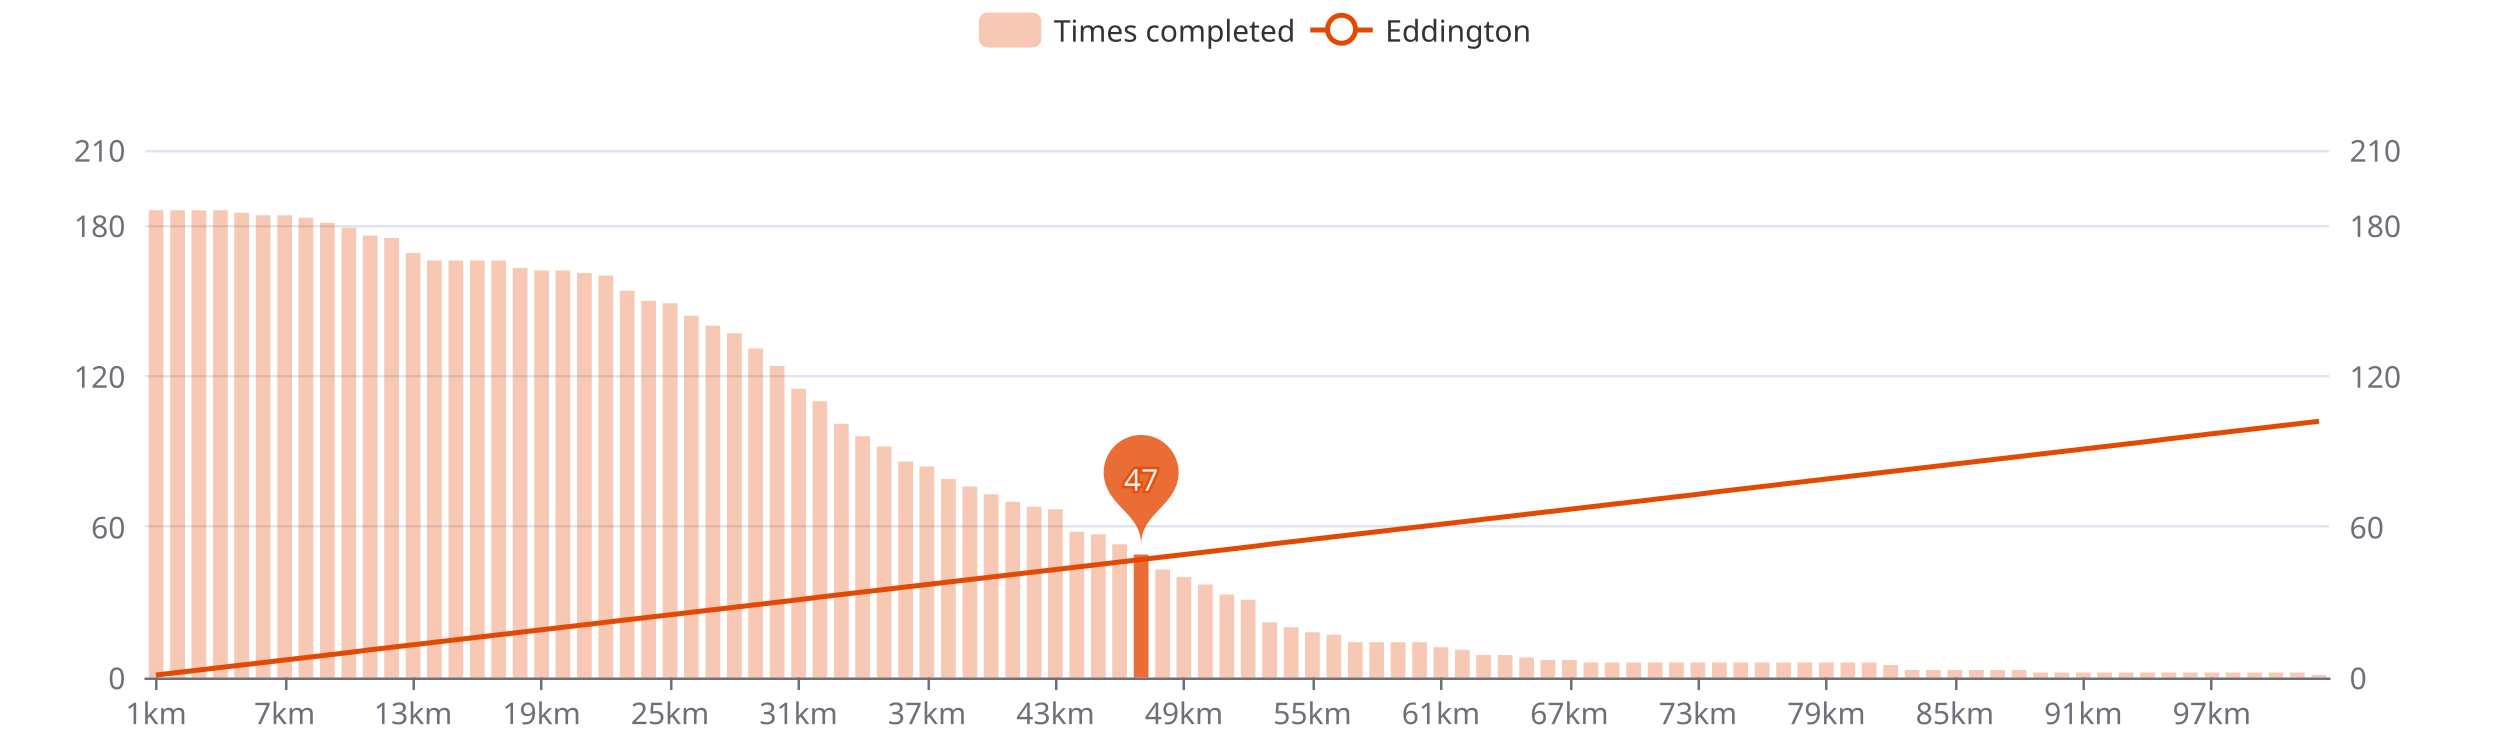
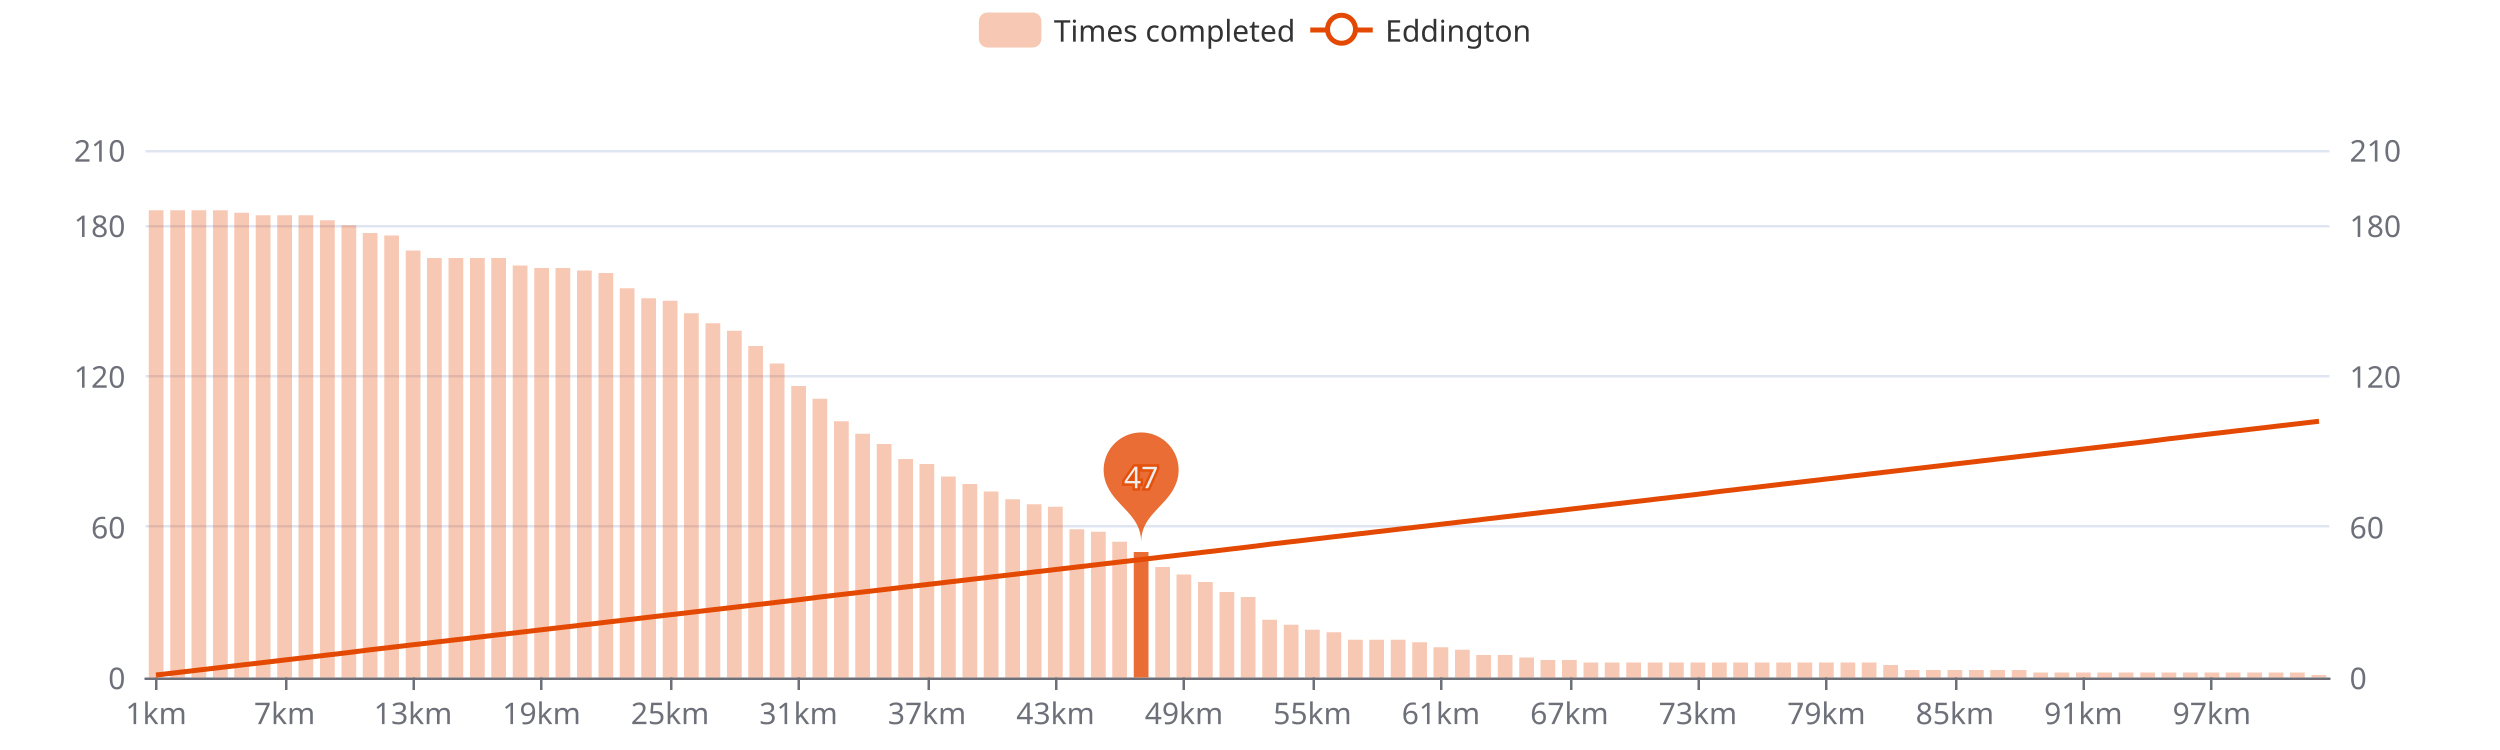
<svg xmlns="http://www.w3.org/2000/svg" width="1000" height="300" version="1.1" baseProfile="full" viewBox="0 0 1000 300">
  <rect width="1000" height="300" x="0" y="0" id="0" fill="#ffffff" />
  <path d="M58.2 271.5L931.8 271.5" fill="none" stroke="#E0E6F1" />
  <path d="M58.2 210.5L931.8 210.5" fill="none" stroke="#E0E6F1" />
  <path d="M58.2 150.5L931.8 150.5" fill="none" stroke="#E0E6F1" />
  <path d="M58.2 90.5L931.8 90.5" fill="none" stroke="#E0E6F1" />
  <path d="M58.2 60.5L931.8 60.5" fill="none" stroke="#E0E6F1" />
  <path d="M58.2 271.5L931.8 271.5" fill="none" stroke="#6E7079" stroke-linecap="round" />
  <path d="M62.5 271L62.5 276" fill="none" stroke="#6E7079" />
  <path d="M114.5 271L114.5 276" fill="none" stroke="#6E7079" />
  <path d="M165.5 271L165.5 276" fill="none" stroke="#6E7079" />
  <path d="M216.5 271L216.5 276" fill="none" stroke="#6E7079" />
  <path d="M268.5 271L268.5 276" fill="none" stroke="#6E7079" />
  <path d="M319.5 271L319.5 276" fill="none" stroke="#6E7079" />
  <path d="M371.5 271L371.5 276" fill="none" stroke="#6E7079" />
  <path d="M422.5 271L422.5 276" fill="none" stroke="#6E7079" />
  <path d="M473.5 271L473.5 276" fill="none" stroke="#6E7079" />
  <path d="M525.5 271L525.5 276" fill="none" stroke="#6E7079" />
  <path d="M576.5 271L576.5 276" fill="none" stroke="#6E7079" />
  <path d="M628.5 271L628.5 276" fill="none" stroke="#6E7079" />
  <path d="M679.5 271L679.5 276" fill="none" stroke="#6E7079" />
  <path d="M730.5 271L730.5 276" fill="none" stroke="#6E7079" />
  <path d="M782.5 271L782.5 276" fill="none" stroke="#6E7079" />
  <path d="M833.5 271L833.5 276" fill="none" stroke="#6E7079" />
  <path d="M884.5 271L884.5 276" fill="none" stroke="#6E7079" />
  <text dominant-baseline="central" text-anchor="end" style="font-size:12px;font-family:sans-serif;" transform="translate(50.16 271)" fill="#6E7079">0</text>
  <text dominant-baseline="central" text-anchor="end" style="font-size:12px;font-family:sans-serif;" transform="translate(50.16 210.7143)" fill="#6E7079">60</text>
  <text dominant-baseline="central" text-anchor="end" style="font-size:12px;font-family:sans-serif;" transform="translate(50.16 150.4286)" fill="#6E7079">120</text>
  <text dominant-baseline="central" text-anchor="end" style="font-size:12px;font-family:sans-serif;" transform="translate(50.16 90.1429)" fill="#6E7079">180</text>
  <text dominant-baseline="central" text-anchor="end" style="font-size:12px;font-family:sans-serif;" transform="translate(50.16 60)" fill="#6E7079">210</text>
  <text dominant-baseline="central" text-anchor="start" style="font-size:12px;font-family:sans-serif;" transform="translate(939.84 271)" fill="#6E7079">0</text>
  <text dominant-baseline="central" text-anchor="start" style="font-size:12px;font-family:sans-serif;" transform="translate(939.84 210.7143)" fill="#6E7079">60</text>
  <text dominant-baseline="central" text-anchor="start" style="font-size:12px;font-family:sans-serif;" transform="translate(939.84 150.4286)" fill="#6E7079">120</text>
  <text dominant-baseline="central" text-anchor="start" style="font-size:12px;font-family:sans-serif;" transform="translate(939.84 90.1429)" fill="#6E7079">180</text>
  <text dominant-baseline="central" text-anchor="start" style="font-size:12px;font-family:sans-serif;" transform="translate(939.84 60)" fill="#6E7079">210</text>
  <text dominant-baseline="central" text-anchor="middle" style="font-size:12px;font-family:sans-serif;" y="6" transform="translate(62.4427 279)" fill="#6E7079">1km</text>
  <text dominant-baseline="central" text-anchor="middle" style="font-size:12px;font-family:sans-serif;" y="6" transform="translate(113.8357 279)" fill="#6E7079">7km</text>
  <text dominant-baseline="central" text-anchor="middle" style="font-size:12px;font-family:sans-serif;" y="6" transform="translate(165.2286 279)" fill="#6E7079">13km</text>
  <text dominant-baseline="central" text-anchor="middle" style="font-size:12px;font-family:sans-serif;" y="6" transform="translate(216.6216 279)" fill="#6E7079">19km</text>
  <text dominant-baseline="central" text-anchor="middle" style="font-size:12px;font-family:sans-serif;" y="6" transform="translate(268.0145 279)" fill="#6E7079">25km</text>
  <text dominant-baseline="central" text-anchor="middle" style="font-size:12px;font-family:sans-serif;" y="6" transform="translate(319.4075 279)" fill="#6E7079">31km</text>
  <text dominant-baseline="central" text-anchor="middle" style="font-size:12px;font-family:sans-serif;" y="6" transform="translate(370.8004 279)" fill="#6E7079">37km</text>
  <text dominant-baseline="central" text-anchor="middle" style="font-size:12px;font-family:sans-serif;" y="6" transform="translate(422.1933 279)" fill="#6E7079">43km</text>
  <text dominant-baseline="central" text-anchor="middle" style="font-size:12px;font-family:sans-serif;" y="6" transform="translate(473.5863 279)" fill="#6E7079">49km</text>
  <text dominant-baseline="central" text-anchor="middle" style="font-size:12px;font-family:sans-serif;" y="6" transform="translate(524.9792 279)" fill="#6E7079">55km</text>
  <text dominant-baseline="central" text-anchor="middle" style="font-size:12px;font-family:sans-serif;" y="6" transform="translate(576.3722 279)" fill="#6E7079">61km</text>
  <text dominant-baseline="central" text-anchor="middle" style="font-size:12px;font-family:sans-serif;" y="6" transform="translate(627.7651 279)" fill="#6E7079">67km</text>
  <text dominant-baseline="central" text-anchor="middle" style="font-size:12px;font-family:sans-serif;" y="6" transform="translate(679.158 279)" fill="#6E7079">73km</text>
  <text dominant-baseline="central" text-anchor="middle" style="font-size:12px;font-family:sans-serif;" y="6" transform="translate(730.551 279)" fill="#6E7079">79km</text>
  <text dominant-baseline="central" text-anchor="middle" style="font-size:12px;font-family:sans-serif;" y="6" transform="translate(781.9439 279)" fill="#6E7079">85km</text>
  <text dominant-baseline="central" text-anchor="middle" style="font-size:12px;font-family:sans-serif;" y="6" transform="translate(833.3369 279)" fill="#6E7079">91km</text>
  <text dominant-baseline="central" text-anchor="middle" style="font-size:12px;font-family:sans-serif;" y="6" transform="translate(884.7298 279)" fill="#6E7079">97km</text>
  <path d="M59.5 271l5.9 0l0 -186.9l-5.9 0Z" fill="rgb(227,73,2)" fill-opacity="0.3" />
  <path d="M68.1 271l5.9 0l0 -186.9l-5.9 0Z" fill="rgb(227,73,2)" fill-opacity="0.3" />
  <path d="M76.6 271l5.9 0l0 -186.9l-5.9 0Z" fill="rgb(227,73,2)" fill-opacity="0.3" />
  <path d="M85.2 271l5.9 0l0 -186.9l-5.9 0Z" fill="rgb(227,73,2)" fill-opacity="0.3" />
  <path d="M93.7 271l5.9 0l0 -185.9l-5.9 0Z" fill="rgb(227,73,2)" fill-opacity="0.3" />
  <path d="M102.3 271l5.9 0l0 -184.9l-5.9 0Z" fill="rgb(227,73,2)" fill-opacity="0.3" />
  <path d="M110.9 271l5.9 0l0 -184.9l-5.9 0Z" fill="rgb(227,73,2)" fill-opacity="0.3" />
-   <path d="M119.4 271l5.9 0l0 -183.9l-5.9 0Z" fill="rgb(227,73,2)" fill-opacity="0.3" />
-   <path d="M128 271l5.9 0l0 -181.9l-5.9 0Z" fill="rgb(227,73,2)" fill-opacity="0.3" />
-   <path d="M136.6 271l5.9 0l0 -179.9l-5.9 0Z" fill="rgb(227,73,2)" fill-opacity="0.3" />
-   <path d="M145.1 271l5.9 0l0 -176.8l-5.9 0Z" fill="rgb(227,73,2)" fill-opacity="0.3" />
-   <path d="M153.7 271l5.9 0l0 -175.8l-5.9 0Z" fill="rgb(227,73,2)" fill-opacity="0.3" />
-   <path d="M162.3 271l5.9 0l0 -169.8l-5.9 0Z" fill="rgb(227,73,2)" fill-opacity="0.3" />
-   <path d="M170.8 271l5.9 0l0 -166.8l-5.9 0Z" fill="rgb(227,73,2)" fill-opacity="0.3" />
-   <path d="M179.4 271l5.9 0l0 -166.8l-5.9 0Z" fill="rgb(227,73,2)" fill-opacity="0.3" />
-   <path d="M188 271l5.9 0l0 -166.8l-5.9 0Z" fill="rgb(227,73,2)" fill-opacity="0.3" />
-   <path d="M196.5 271l5.9 0l0 -166.8l-5.9 0Z" fill="rgb(227,73,2)" fill-opacity="0.3" />
-   <path d="M205.1 271l5.9 0l0 -163.8l-5.9 0Z" fill="rgb(227,73,2)" fill-opacity="0.3" />
-   <path d="M213.7 271l5.9 0l0 -162.8l-5.9 0Z" fill="rgb(227,73,2)" fill-opacity="0.3" />
-   <path d="M222.2 271l5.9 0l0 -162.8l-5.9 0Z" fill="rgb(227,73,2)" fill-opacity="0.3" />
-   <path d="M230.8 271l5.9 0l0 -161.8l-5.9 0Z" fill="rgb(227,73,2)" fill-opacity="0.3" />
-   <path d="M239.4 271l5.9 0l0 -160.8l-5.9 0Z" fill="rgb(227,73,2)" fill-opacity="0.3" />
-   <path d="M247.9 271l5.9 0l0 -154.7l-5.9 0Z" fill="rgb(227,73,2)" fill-opacity="0.3" />
-   <path d="M256.5 271l5.9 0l0 -150.7l-5.9 0Z" fill="rgb(227,73,2)" fill-opacity="0.3" />
-   <path d="M265.1 271l5.9 0l0 -149.7l-5.9 0Z" fill="rgb(227,73,2)" fill-opacity="0.3" />
-   <path d="M273.6 271l5.9 0l0 -144.7l-5.9 0Z" fill="rgb(227,73,2)" fill-opacity="0.3" />
-   <path d="M282.2 271l5.9 0l0 -140.7l-5.9 0Z" fill="rgb(227,73,2)" fill-opacity="0.3" />
-   <path d="M290.8 271l5.9 0l0 -137.7l-5.9 0Z" fill="rgb(227,73,2)" fill-opacity="0.3" />
-   <path d="M299.3 271l5.9 0l0 -131.6l-5.9 0Z" fill="rgb(227,73,2)" fill-opacity="0.3" />
-   <path d="M307.9 271l5.9 0l0 -124.6l-5.9 0Z" fill="rgb(227,73,2)" fill-opacity="0.3" />
-   <path d="M316.5 271l5.9 0l0 -115.5l-5.9 0Z" fill="rgb(227,73,2)" fill-opacity="0.3" />
-   <path d="M325 271l5.9 0l0 -110.5l-5.9 0Z" fill="rgb(227,73,2)" fill-opacity="0.3" />
-   <path d="M333.6 271l5.9 0l0 -101.5l-5.9 0Z" fill="rgb(227,73,2)" fill-opacity="0.3" />
-   <path d="M342.1 271l5.9 0l0 -96.5l-5.9 0Z" fill="rgb(227,73,2)" fill-opacity="0.3" />
-   <path d="M350.7 271l5.9 0l0 -92.4l-5.9 0Z" fill="rgb(227,73,2)" fill-opacity="0.3" />
-   <path d="M359.3 271l5.9 0l0 -86.4l-5.9 0Z" fill="rgb(227,73,2)" fill-opacity="0.3" />
-   <path d="M367.8 271l5.9 0l0 -84.4l-5.9 0Z" fill="rgb(227,73,2)" fill-opacity="0.3" />
-   <path d="M376.4 271l5.9 0l0 -79.4l-5.9 0Z" fill="rgb(227,73,2)" fill-opacity="0.3" />
-   <path d="M385 271l5.9 0l0 -76.4l-5.9 0Z" fill="rgb(227,73,2)" fill-opacity="0.3" />
-   <path d="M393.5 271l5.9 0l0 -73.3l-5.9 0Z" fill="rgb(227,73,2)" fill-opacity="0.3" />
-   <path d="M402.1 271l5.9 0l0 -70.3l-5.9 0Z" fill="rgb(227,73,2)" fill-opacity="0.3" />
-   <path d="M410.7 271l5.9 0l0 -68.3l-5.9 0Z" fill="rgb(227,73,2)" fill-opacity="0.3" />
-   <path d="M419.2 271l5.9 0l0 -67.3l-5.9 0Z" fill="rgb(227,73,2)" fill-opacity="0.3" />
-   <path d="M427.8 271l5.9 0l0 -58.3l-5.9 0Z" fill="rgb(227,73,2)" fill-opacity="0.3" />
-   <path d="M436.4 271l5.9 0l0 -57.3l-5.9 0Z" fill="rgb(227,73,2)" fill-opacity="0.3" />
-   <path d="M444.9 271l5.9 0l0 -53.3l-5.9 0Z" fill="rgb(227,73,2)" fill-opacity="0.3" />
-   <path d="M453.5 271l5.9 0l0 -49.2l-5.9 0Z" fill="rgb(227,73,2)" fill-opacity="0.8" />
-   <path d="M462.1 271l5.9 0l0 -43.2l-5.9 0Z" fill="rgb(227,73,2)" fill-opacity="0.3" />
-   <path d="M470.6 271l5.9 0l0 -40.2l-5.9 0Z" fill="rgb(227,73,2)" fill-opacity="0.3" />
-   <path d="M479.2 271l5.9 0l0 -37.2l-5.9 0Z" fill="rgb(227,73,2)" fill-opacity="0.3" />
-   <path d="M487.8 271l5.9 0l0 -33.2l-5.9 0Z" fill="rgb(227,73,2)" fill-opacity="0.3" />
-   <path d="M496.3 271l5.9 0l0 -31.1l-5.9 0Z" fill="rgb(227,73,2)" fill-opacity="0.3" />
-   <path d="M504.9 271l5.9 0l0 -22.1l-5.9 0Z" fill="rgb(227,73,2)" fill-opacity="0.3" />
-   <path d="M513.5 271l5.9 0l0 -20.1l-5.9 0Z" fill="rgb(227,73,2)" fill-opacity="0.3" />
-   <path d="M522 271l5.9 0l0 -18.1l-5.9 0Z" fill="rgb(227,73,2)" fill-opacity="0.3" />
-   <path d="M530.6 271l5.9 0l0 -17.1l-5.9 0Z" fill="rgb(227,73,2)" fill-opacity="0.3" />
-   <path d="M539.2 271l5.9 0l0 -14.1l-5.9 0Z" fill="rgb(227,73,2)" fill-opacity="0.3" />
-   <path d="M547.7 271l5.9 0l0 -14.1l-5.9 0Z" fill="rgb(227,73,2)" fill-opacity="0.3" />
-   <path d="M556.3 271l5.9 0l0 -14.1l-5.9 0Z" fill="rgb(227,73,2)" fill-opacity="0.3" />
+   <path d="M119.4 271l5.9 0l0 -184.9l-5.9 0Z" fill="rgb(227,73,2)" fill-opacity="0.3" />
+   <path d="M128 271l5.9 0l0 -182.9l-5.9 0Z" fill="rgb(227,73,2)" fill-opacity="0.3" />
+   <path d="M136.6 271l5.9 0l0 -180.9l-5.9 0Z" fill="rgb(227,73,2)" fill-opacity="0.3" />
+   <path d="M145.1 271l5.9 0l0 -177.8l-5.9 0Z" fill="rgb(227,73,2)" fill-opacity="0.3" />
+   <path d="M153.7 271l5.9 0l0 -176.8l-5.9 0Z" fill="rgb(227,73,2)" fill-opacity="0.3" />
+   <path d="M162.3 271l5.9 0l0 -170.8l-5.9 0Z" fill="rgb(227,73,2)" fill-opacity="0.3" />
+   <path d="M170.8 271l5.9 0l0 -167.8l-5.9 0Z" fill="rgb(227,73,2)" fill-opacity="0.3" />
+   <path d="M179.4 271l5.9 0l0 -167.8l-5.9 0Z" fill="rgb(227,73,2)" fill-opacity="0.3" />
+   <path d="M188 271l5.9 0l0 -167.8l-5.9 0Z" fill="rgb(227,73,2)" fill-opacity="0.3" />
+   <path d="M196.5 271l5.9 0l0 -167.8l-5.9 0Z" fill="rgb(227,73,2)" fill-opacity="0.3" />
+   <path d="M205.1 271l5.9 0l0 -164.8l-5.9 0Z" fill="rgb(227,73,2)" fill-opacity="0.3" />
+   <path d="M213.7 271l5.9 0l0 -163.8l-5.9 0Z" fill="rgb(227,73,2)" fill-opacity="0.3" />
+   <path d="M222.2 271l5.9 0l0 -163.8l-5.9 0Z" fill="rgb(227,73,2)" fill-opacity="0.3" />
+   <path d="M230.8 271l5.9 0l0 -162.8l-5.9 0Z" fill="rgb(227,73,2)" fill-opacity="0.3" />
+   <path d="M239.4 271l5.9 0l0 -161.8l-5.9 0Z" fill="rgb(227,73,2)" fill-opacity="0.3" />
+   <path d="M247.9 271l5.9 0l0 -155.7l-5.9 0Z" fill="rgb(227,73,2)" fill-opacity="0.3" />
+   <path d="M256.5 271l5.9 0l0 -151.7l-5.9 0Z" fill="rgb(227,73,2)" fill-opacity="0.3" />
+   <path d="M265.1 271l5.9 0l0 -150.7l-5.9 0Z" fill="rgb(227,73,2)" fill-opacity="0.3" />
+   <path d="M273.6 271l5.9 0l0 -145.7l-5.9 0Z" fill="rgb(227,73,2)" fill-opacity="0.3" />
+   <path d="M282.2 271l5.9 0l0 -141.7l-5.9 0Z" fill="rgb(227,73,2)" fill-opacity="0.3" />
+   <path d="M290.8 271l5.9 0l0 -138.7l-5.9 0Z" fill="rgb(227,73,2)" fill-opacity="0.3" />
+   <path d="M299.3 271l5.9 0l0 -132.6l-5.9 0Z" fill="rgb(227,73,2)" fill-opacity="0.3" />
+   <path d="M307.9 271l5.9 0l0 -125.6l-5.9 0Z" fill="rgb(227,73,2)" fill-opacity="0.3" />
+   <path d="M316.5 271l5.9 0l0 -116.6l-5.9 0Z" fill="rgb(227,73,2)" fill-opacity="0.3" />
+   <path d="M325 271l5.9 0l0 -111.5l-5.9 0Z" fill="rgb(227,73,2)" fill-opacity="0.3" />
+   <path d="M333.6 271l5.9 0l0 -102.5l-5.9 0Z" fill="rgb(227,73,2)" fill-opacity="0.3" />
+   <path d="M342.1 271l5.9 0l0 -97.5l-5.9 0Z" fill="rgb(227,73,2)" fill-opacity="0.3" />
+   <path d="M350.7 271l5.9 0l0 -93.4l-5.9 0Z" fill="rgb(227,73,2)" fill-opacity="0.3" />
+   <path d="M359.3 271l5.9 0l0 -87.4l-5.9 0Z" fill="rgb(227,73,2)" fill-opacity="0.3" />
+   <path d="M367.8 271l5.9 0l0 -85.4l-5.9 0Z" fill="rgb(227,73,2)" fill-opacity="0.3" />
+   <path d="M376.4 271l5.9 0l0 -80.4l-5.9 0Z" fill="rgb(227,73,2)" fill-opacity="0.3" />
+   <path d="M385 271l5.9 0l0 -77.4l-5.9 0Z" fill="rgb(227,73,2)" fill-opacity="0.3" />
+   <path d="M393.5 271l5.9 0l0 -74.4l-5.9 0Z" fill="rgb(227,73,2)" fill-opacity="0.3" />
+   <path d="M402.1 271l5.9 0l0 -71.3l-5.9 0Z" fill="rgb(227,73,2)" fill-opacity="0.3" />
+   <path d="M410.7 271l5.9 0l0 -69.3l-5.9 0Z" fill="rgb(227,73,2)" fill-opacity="0.3" />
+   <path d="M419.2 271l5.9 0l0 -68.3l-5.9 0Z" fill="rgb(227,73,2)" fill-opacity="0.3" />
+   <path d="M427.8 271l5.9 0l0 -59.3l-5.9 0Z" fill="rgb(227,73,2)" fill-opacity="0.3" />
+   <path d="M436.4 271l5.9 0l0 -58.3l-5.9 0Z" fill="rgb(227,73,2)" fill-opacity="0.3" />
+   <path d="M444.9 271l5.9 0l0 -54.3l-5.9 0Z" fill="rgb(227,73,2)" fill-opacity="0.3" />
+   <path d="M453.5 271l5.9 0l0 -50.2l-5.9 0Z" fill="rgb(227,73,2)" fill-opacity="0.8" />
+   <path d="M462.1 271l5.9 0l0 -44.2l-5.9 0Z" fill="rgb(227,73,2)" fill-opacity="0.3" />
+   <path d="M470.6 271l5.9 0l0 -41.2l-5.9 0Z" fill="rgb(227,73,2)" fill-opacity="0.3" />
+   <path d="M479.2 271l5.9 0l0 -38.2l-5.9 0Z" fill="rgb(227,73,2)" fill-opacity="0.3" />
+   <path d="M487.8 271l5.9 0l0 -34.2l-5.9 0Z" fill="rgb(227,73,2)" fill-opacity="0.3" />
+   <path d="M496.3 271l5.9 0l0 -32.2l-5.9 0Z" fill="rgb(227,73,2)" fill-opacity="0.3" />
+   <path d="M504.9 271l5.9 0l0 -23.1l-5.9 0Z" fill="rgb(227,73,2)" fill-opacity="0.3" />
+   <path d="M513.5 271l5.9 0l0 -21.1l-5.9 0Z" fill="rgb(227,73,2)" fill-opacity="0.3" />
+   <path d="M522 271l5.9 0l0 -19.1l-5.9 0Z" fill="rgb(227,73,2)" fill-opacity="0.3" />
+   <path d="M530.6 271l5.9 0l0 -18.1l-5.9 0Z" fill="rgb(227,73,2)" fill-opacity="0.3" />
+   <path d="M539.2 271l5.9 0l0 -15.1l-5.9 0Z" fill="rgb(227,73,2)" fill-opacity="0.3" />
+   <path d="M547.7 271l5.9 0l0 -15.1l-5.9 0Z" fill="rgb(227,73,2)" fill-opacity="0.3" />
+   <path d="M556.3 271l5.9 0l0 -15.1l-5.9 0Z" fill="rgb(227,73,2)" fill-opacity="0.3" />
  <path d="M564.9 271l5.9 0l0 -14.1l-5.9 0Z" fill="rgb(227,73,2)" fill-opacity="0.3" />
  <path d="M573.4 271l5.9 0l0 -12.1l-5.9 0Z" fill="rgb(227,73,2)" fill-opacity="0.3" />
  <path d="M582 271l5.9 0l0 -11.1l-5.9 0Z" fill="rgb(227,73,2)" fill-opacity="0.3" />
  <path d="M590.5 271l5.9 0l0 -9l-5.9 0Z" fill="rgb(227,73,2)" fill-opacity="0.3" />
  <path d="M599.1 271l5.9 0l0 -9l-5.9 0Z" fill="rgb(227,73,2)" fill-opacity="0.3" />
  <path d="M607.7 271l5.9 0l0 -8l-5.9 0Z" fill="rgb(227,73,2)" fill-opacity="0.3" />
  <path d="M616.2 271l5.9 0l0 -7l-5.9 0Z" fill="rgb(227,73,2)" fill-opacity="0.3" />
  <path d="M624.8 271l5.9 0l0 -7l-5.9 0Z" fill="rgb(227,73,2)" fill-opacity="0.3" />
  <path d="M633.4 271l5.9 0l0 -6l-5.9 0Z" fill="rgb(227,73,2)" fill-opacity="0.3" />
  <path d="M641.9 271l5.9 0l0 -6l-5.9 0Z" fill="rgb(227,73,2)" fill-opacity="0.3" />
  <path d="M650.5 271l5.9 0l0 -6l-5.9 0Z" fill="rgb(227,73,2)" fill-opacity="0.3" />
  <path d="M659.1 271l5.9 0l0 -6l-5.9 0Z" fill="rgb(227,73,2)" fill-opacity="0.3" />
  <path d="M667.6 271l5.9 0l0 -6l-5.9 0Z" fill="rgb(227,73,2)" fill-opacity="0.3" />
  <path d="M676.2 271l5.9 0l0 -6l-5.9 0Z" fill="rgb(227,73,2)" fill-opacity="0.3" />
  <path d="M684.8 271l5.9 0l0 -6l-5.9 0Z" fill="rgb(227,73,2)" fill-opacity="0.3" />
  <path d="M693.3 271l5.9 0l0 -6l-5.9 0Z" fill="rgb(227,73,2)" fill-opacity="0.3" />
  <path d="M701.9 271l5.9 0l0 -6l-5.9 0Z" fill="rgb(227,73,2)" fill-opacity="0.3" />
  <path d="M710.5 271l5.9 0l0 -6l-5.9 0Z" fill="rgb(227,73,2)" fill-opacity="0.3" />
  <path d="M719 271l5.9 0l0 -6l-5.9 0Z" fill="rgb(227,73,2)" fill-opacity="0.3" />
  <path d="M727.6 271l5.9 0l0 -6l-5.9 0Z" fill="rgb(227,73,2)" fill-opacity="0.3" />
  <path d="M736.2 271l5.9 0l0 -6l-5.9 0Z" fill="rgb(227,73,2)" fill-opacity="0.3" />
  <path d="M744.7 271l5.9 0l0 -6l-5.9 0Z" fill="rgb(227,73,2)" fill-opacity="0.3" />
  <path d="M753.3 271l5.9 0l0 -5l-5.9 0Z" fill="rgb(227,73,2)" fill-opacity="0.3" />
  <path d="M761.9 271l5.9 0l0 -3l-5.9 0Z" fill="rgb(227,73,2)" fill-opacity="0.3" />
  <path d="M770.4 271l5.9 0l0 -3l-5.9 0Z" fill="rgb(227,73,2)" fill-opacity="0.3" />
  <path d="M779 271l5.9 0l0 -3l-5.9 0Z" fill="rgb(227,73,2)" fill-opacity="0.3" />
  <path d="M787.6 271l5.9 0l0 -3l-5.9 0Z" fill="rgb(227,73,2)" fill-opacity="0.3" />
  <path d="M796.1 271l5.9 0l0 -3l-5.9 0Z" fill="rgb(227,73,2)" fill-opacity="0.3" />
  <path d="M804.7 271l5.9 0l0 -3l-5.9 0Z" fill="rgb(227,73,2)" fill-opacity="0.3" />
  <path d="M813.3 271l5.9 0l0 -2l-5.9 0Z" fill="rgb(227,73,2)" fill-opacity="0.3" />
  <path d="M821.8 271l5.9 0l0 -2l-5.9 0Z" fill="rgb(227,73,2)" fill-opacity="0.3" />
  <path d="M830.4 271l5.9 0l0 -2l-5.9 0Z" fill="rgb(227,73,2)" fill-opacity="0.3" />
  <path d="M838.9 271l5.9 0l0 -2l-5.9 0Z" fill="rgb(227,73,2)" fill-opacity="0.3" />
  <path d="M847.5 271l5.9 0l0 -2l-5.9 0Z" fill="rgb(227,73,2)" fill-opacity="0.3" />
  <path d="M856.1 271l5.9 0l0 -2l-5.9 0Z" fill="rgb(227,73,2)" fill-opacity="0.3" />
  <path d="M864.6 271l5.9 0l0 -2l-5.9 0Z" fill="rgb(227,73,2)" fill-opacity="0.3" />
  <path d="M873.2 271l5.9 0l0 -2l-5.9 0Z" fill="rgb(227,73,2)" fill-opacity="0.3" />
  <path d="M881.8 271l5.9 0l0 -2l-5.9 0Z" fill="rgb(227,73,2)" fill-opacity="0.3" />
  <path d="M890.3 271l5.9 0l0 -2l-5.9 0Z" fill="rgb(227,73,2)" fill-opacity="0.3" />
  <path d="M898.9 271l5.9 0l0 -2l-5.9 0Z" fill="rgb(227,73,2)" fill-opacity="0.3" />
  <path d="M907.5 271l5.9 0l0 -2l-5.9 0Z" fill="rgb(227,73,2)" fill-opacity="0.3" />
  <path d="M916 271l5.9 0l0 -2l-5.9 0Z" fill="rgb(227,73,2)" fill-opacity="0.3" />
  <path d="M924.6 271l5.9 0l0 -1l-5.9 0Z" fill="rgb(227,73,2)" fill-opacity="0.3" />
  <path d="M-5 -5l226.9 0l0 24l-226.9 0Z" transform="translate(391.54 5)" fill="rgb(0,0,0)" fill-opacity="0" stroke="#ccc" stroke-width="0" />
  <path d="M3.5 0L21.5 0A3.5 3.5 0 0 1 25 3.5L25 10.5A3.5 3.5 0 0 1 21.5 14L3.5 14A3.5 3.5 0 0 1 0 10.5L0 3.5A3.5 3.5 0 0 1 3.5 0" transform="translate(391.54 5)" fill="rgb(227,73,2)" fill-opacity="0.3" />
  <text dominant-baseline="central" text-anchor="start" style="font-size:12px;font-family:sans-serif;" xml:space="preserve" x="30" y="7" transform="translate(391.54 5)" fill="#333">Times completed</text>
  <path d="M0 7L25 7" transform="translate(524.1 5)" fill="#000" stroke="#E34902" stroke-width="2" stroke-linecap="butt" stroke-miterlimit="10" />
  <path d="M18.1 7A5.6 5.6 0 1 1 18.1 6.4A5.6 5.6 0 0 1 18.1 7" transform="translate(524.1 5)" fill="#fff" stroke="#E34902" stroke-width="2" stroke-linecap="butt" stroke-miterlimit="10" />
  <text dominant-baseline="central" text-anchor="start" style="font-size:12px;font-family:sans-serif;" x="30" y="7" transform="translate(524.1 5)" fill="#333">Eddington</text>
-   <path d="M-0.54 -0.89A0.6 0.6 0 1 1 0.54 -0.89C0.39 -0.56 0 -0.42 0 0C0 -0.42 -0.39 -0.56 -0.54 -0.89Z" transform="matrix(25,0,0,25,456.4553,217.7714)" fill="rgb(227,73,2)" fill-opacity="0.8" />
-   <text dominant-baseline="central" text-anchor="middle" style="font-size:12px;font-family:sans-serif;" transform="translate(456.4553 191.6286)" fill="#eee" stroke="rgb(227,73,2)" stroke-width="2" paint-order="stroke" stroke-opacity="0.8" stroke-miterlimit="2">47</text>
+   <path d="M-0.54 -0.89A0.6 0.6 0 1 1 0.54 -0.89C0.39 -0.56 0 -0.42 0 0C0 -0.42 -0.39 -0.56 -0.54 -0.89Z" transform="matrix(25,0,0,25,456.4553,216.7667)" fill="rgb(227,73,2)" fill-opacity="0.8" />
+   <text dominant-baseline="central" text-anchor="middle" style="font-size:12px;font-family:sans-serif;" transform="translate(456.4553 190.6238)" fill="#eee" stroke="rgb(227,73,2)" stroke-width="2" paint-order="stroke" stroke-opacity="0.8" stroke-miterlimit="2">47</text>
  <g clip-path="url(#zr0-c0)">
    <path d="M62.4 270L71 269L79.6 268L88.1 267L96.7 266L105.3 265L113.8 264L122.4 263L131 262L139.5 261L148.1 259.9L156.7 258.9L165.2 257.9L173.8 256.9L182.4 255.9L190.9 254.9L199.5 253.9L208.1 252.9L216.6 251.9L225.2 250.9L233.8 249.9L242.3 248.9L250.9 247.9L259.4 246.9L268 245.9L276.6 244.9L285.1 243.9L293.7 242.9L302.3 241.9L310.8 240.9L319.4 239.9L328 238.8L336.5 237.8L345.1 236.8L353.7 235.8L362.2 234.8L370.8 233.8L379.4 232.8L387.9 231.8L396.5 230.8L405.1 229.8L413.6 228.8L422.2 227.8L430.8 226.8L439.3 225.8L447.9 224.8L456.5 223.8L465 222.8L473.6 221.8L482.2 220.8L490.7 219.8L499.3 218.8L507.8 217.7L516.4 216.7L525 215.7L533.5 214.7L542.1 213.7L550.7 212.7L559.2 211.7L567.8 210.7L576.4 209.7L584.9 208.7L593.5 207.7L602.1 206.7L610.6 205.7L619.2 204.7L627.8 203.7L636.3 202.7L644.9 201.7L653.5 200.7L662 199.7L670.6 198.7L679.2 197.7L687.7 196.6L696.3 195.6L704.9 194.6L713.4 193.6L722 192.6L730.6 191.6L739.1 190.6L747.7 189.6L756.2 188.6L764.8 187.6L773.4 186.6L781.9 185.6L790.5 184.6L799.1 183.6L807.6 182.6L816.2 181.6L824.8 180.6L833.3 179.6L841.9 178.6L850.5 177.6L859 176.6L867.6 175.5L876.2 174.5L884.7 173.5L893.3 172.5L901.9 171.5L910.4 170.5L919 169.5L927.6 168.5" fill="none" stroke="#E34902" stroke-width="2" stroke-linejoin="bevel" />
  </g>
  <defs>
    <clipPath id="zr0-c0">
      <path d="M57 59l876 0l0 213l-876 0Z" fill="#000" />
    </clipPath>
  </defs>
</svg>
